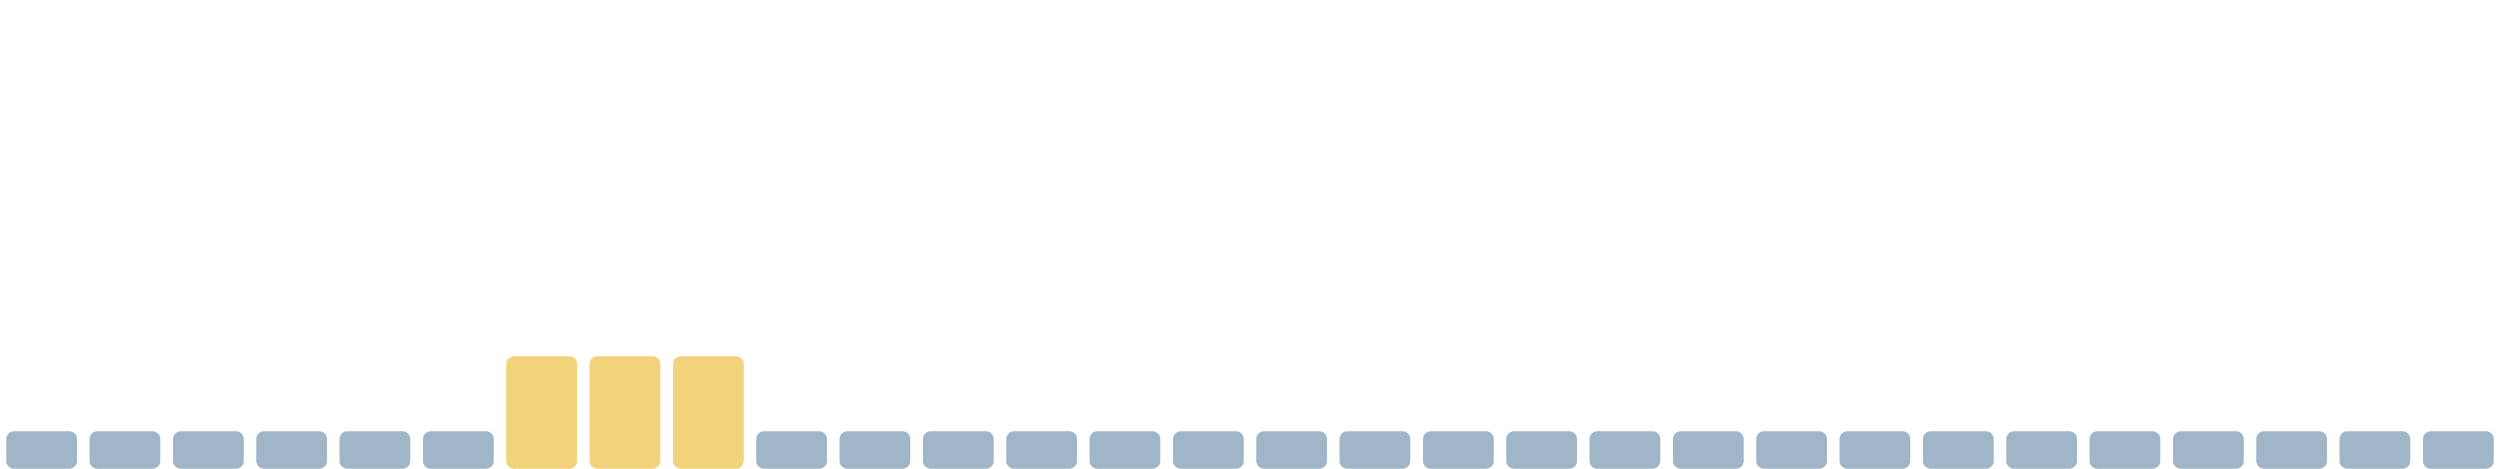
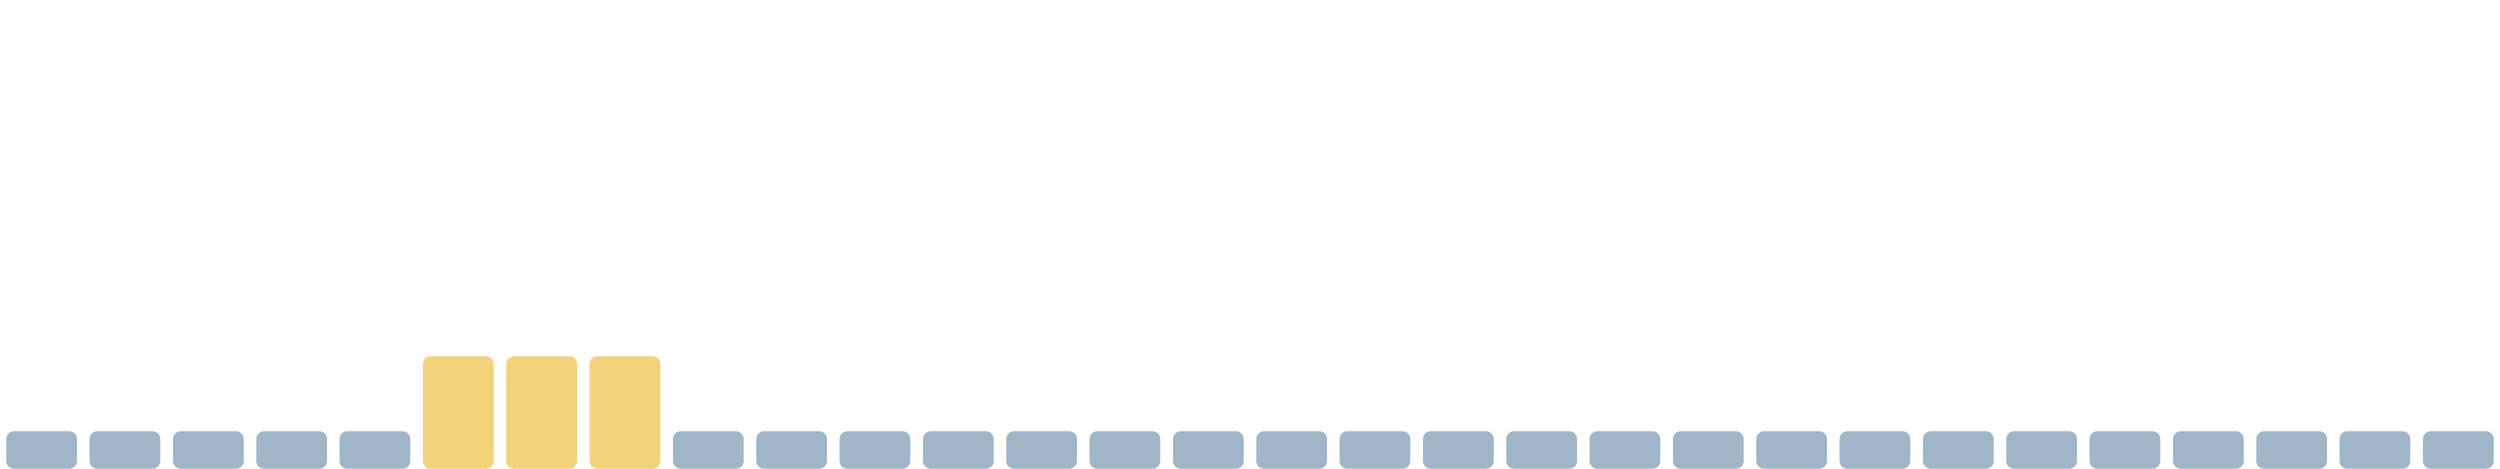
<svg xmlns="http://www.w3.org/2000/svg" viewBox="0 0 1600 300" width="1600" height="300" preserveAspectRatio="none" role="img" aria-label="Índice de huella climática de los últimos 30 días">
  <rect x="4.0" y="276" width="45.3" height="24" rx="5" fill="#9fb6c8" />
  <rect x="57.3" y="276" width="45.3" height="24" rx="5" fill="#9fb6c8" />
  <rect x="110.7" y="276" width="45.3" height="24" rx="5" fill="#9fb6c8" />
  <rect x="164.0" y="276" width="45.3" height="24" rx="5" fill="#9fb6c8" />
  <rect x="217.3" y="276" width="45.3" height="24" rx="5" fill="#9fb6c8" />
-   <rect x="270.7" y="276" width="45.3" height="24" rx="5" fill="#9fb6c8" />
+   <rect x="270.7" y="228" width="45.3" height="72" rx="5" fill="#f2d27a" />
  <rect x="324.0" y="228" width="45.3" height="72" rx="5" fill="#f2d27a" />
  <rect x="377.3" y="228" width="45.3" height="72" rx="5" fill="#f2d27a" />
-   <rect x="430.7" y="228" width="45.3" height="72" rx="5" fill="#f2d27a" />
+   <rect x="430.7" y="276" width="45.3" height="24" rx="5" fill="#9fb6c8" />
  <rect x="484.0" y="276" width="45.3" height="24" rx="5" fill="#9fb6c8" />
  <rect x="537.3" y="276" width="45.3" height="24" rx="5" fill="#9fb6c8" />
  <rect x="590.7" y="276" width="45.3" height="24" rx="5" fill="#9fb6c8" />
  <rect x="644.0" y="276" width="45.3" height="24" rx="5" fill="#9fb6c8" />
  <rect x="697.3" y="276" width="45.3" height="24" rx="5" fill="#9fb6c8" />
  <rect x="750.7" y="276" width="45.3" height="24" rx="5" fill="#9fb6c8" />
  <rect x="804.0" y="276" width="45.3" height="24" rx="5" fill="#9fb6c8" />
  <rect x="857.3" y="276" width="45.3" height="24" rx="5" fill="#9fb6c8" />
  <rect x="910.7" y="276" width="45.3" height="24" rx="5" fill="#9fb6c8" />
  <rect x="964.0" y="276" width="45.3" height="24" rx="5" fill="#9fb6c8" />
  <rect x="1017.3" y="276" width="45.3" height="24" rx="5" fill="#9fb6c8" />
  <rect x="1070.7" y="276" width="45.3" height="24" rx="5" fill="#9fb6c8" />
  <rect x="1124.0" y="276" width="45.3" height="24" rx="5" fill="#9fb6c8" />
  <rect x="1177.3" y="276" width="45.3" height="24" rx="5" fill="#9fb6c8" />
  <rect x="1230.7" y="276" width="45.3" height="24" rx="5" fill="#9fb6c8" />
  <rect x="1284.0" y="276" width="45.3" height="24" rx="5" fill="#9fb6c8" />
  <rect x="1337.3" y="276" width="45.3" height="24" rx="5" fill="#9fb6c8" />
  <rect x="1390.7" y="276" width="45.3" height="24" rx="5" fill="#9fb6c8" />
  <rect x="1444.0" y="276" width="45.3" height="24" rx="5" fill="#9fb6c8" />
  <rect x="1497.3" y="276" width="45.3" height="24" rx="5" fill="#9fb6c8" />
  <rect x="1550.7" y="276" width="45.3" height="24" rx="5" fill="#9fb6c8" />
</svg>
